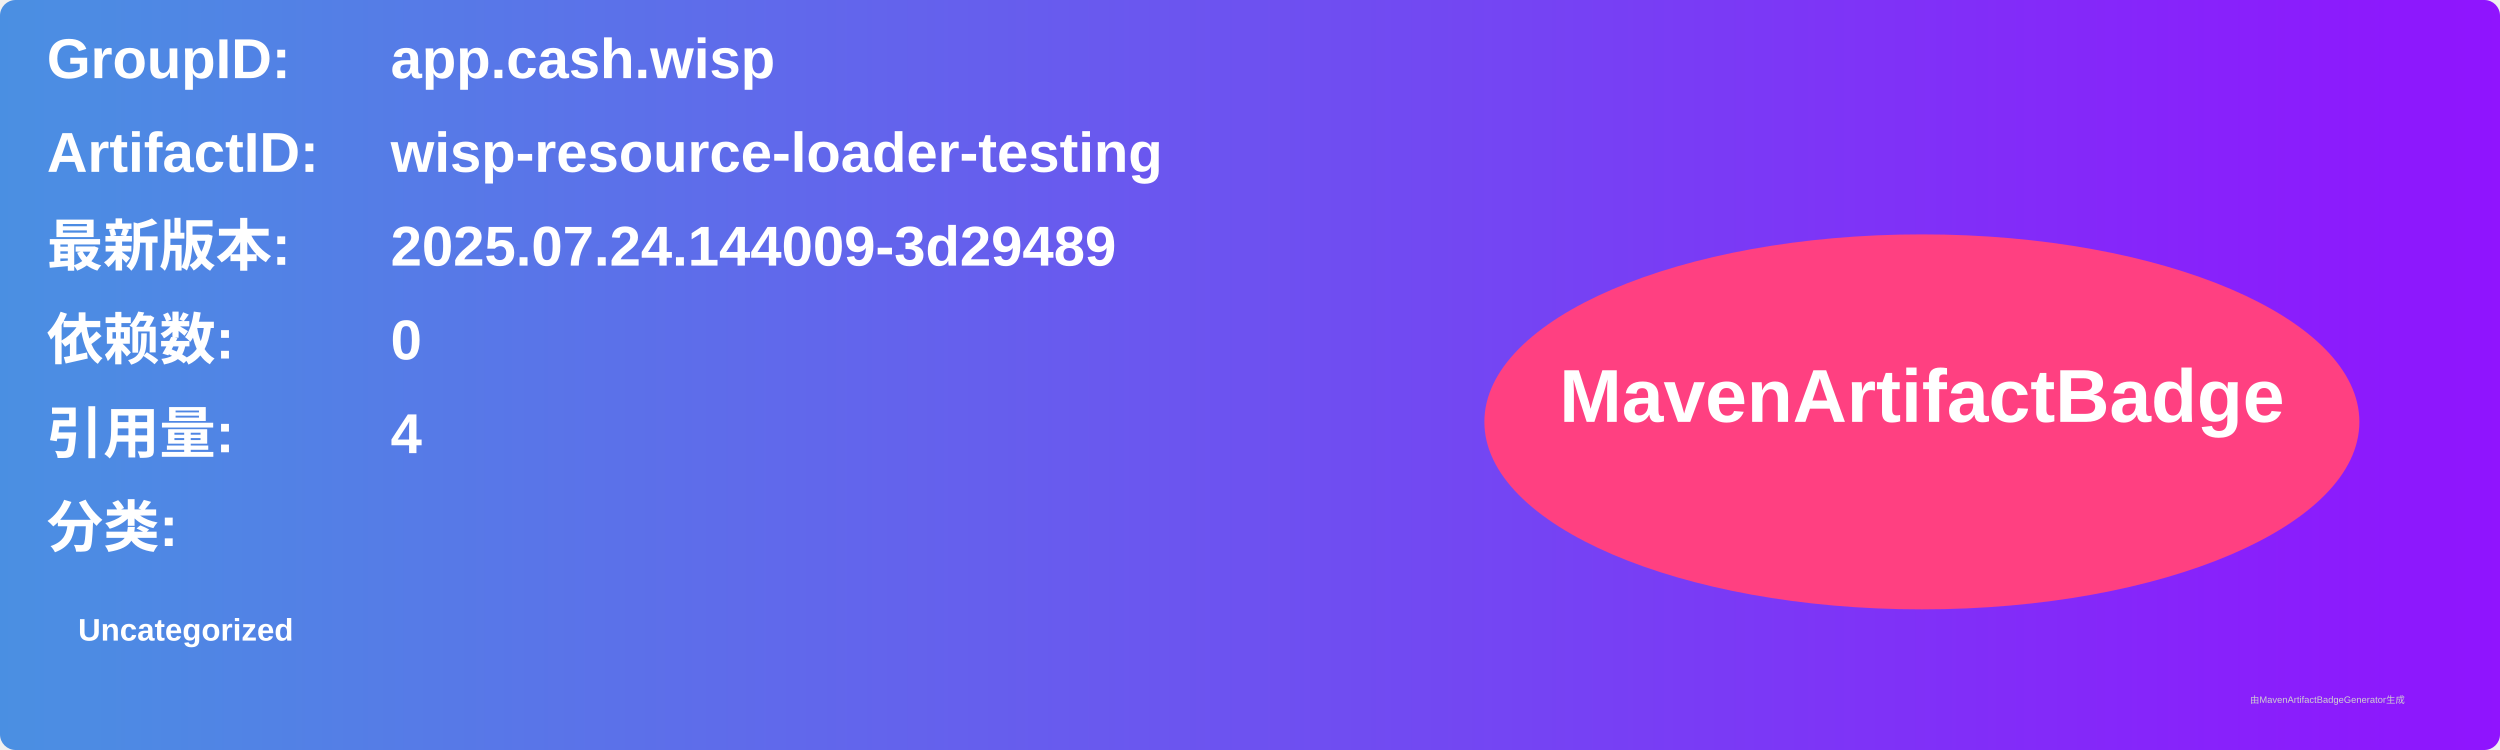
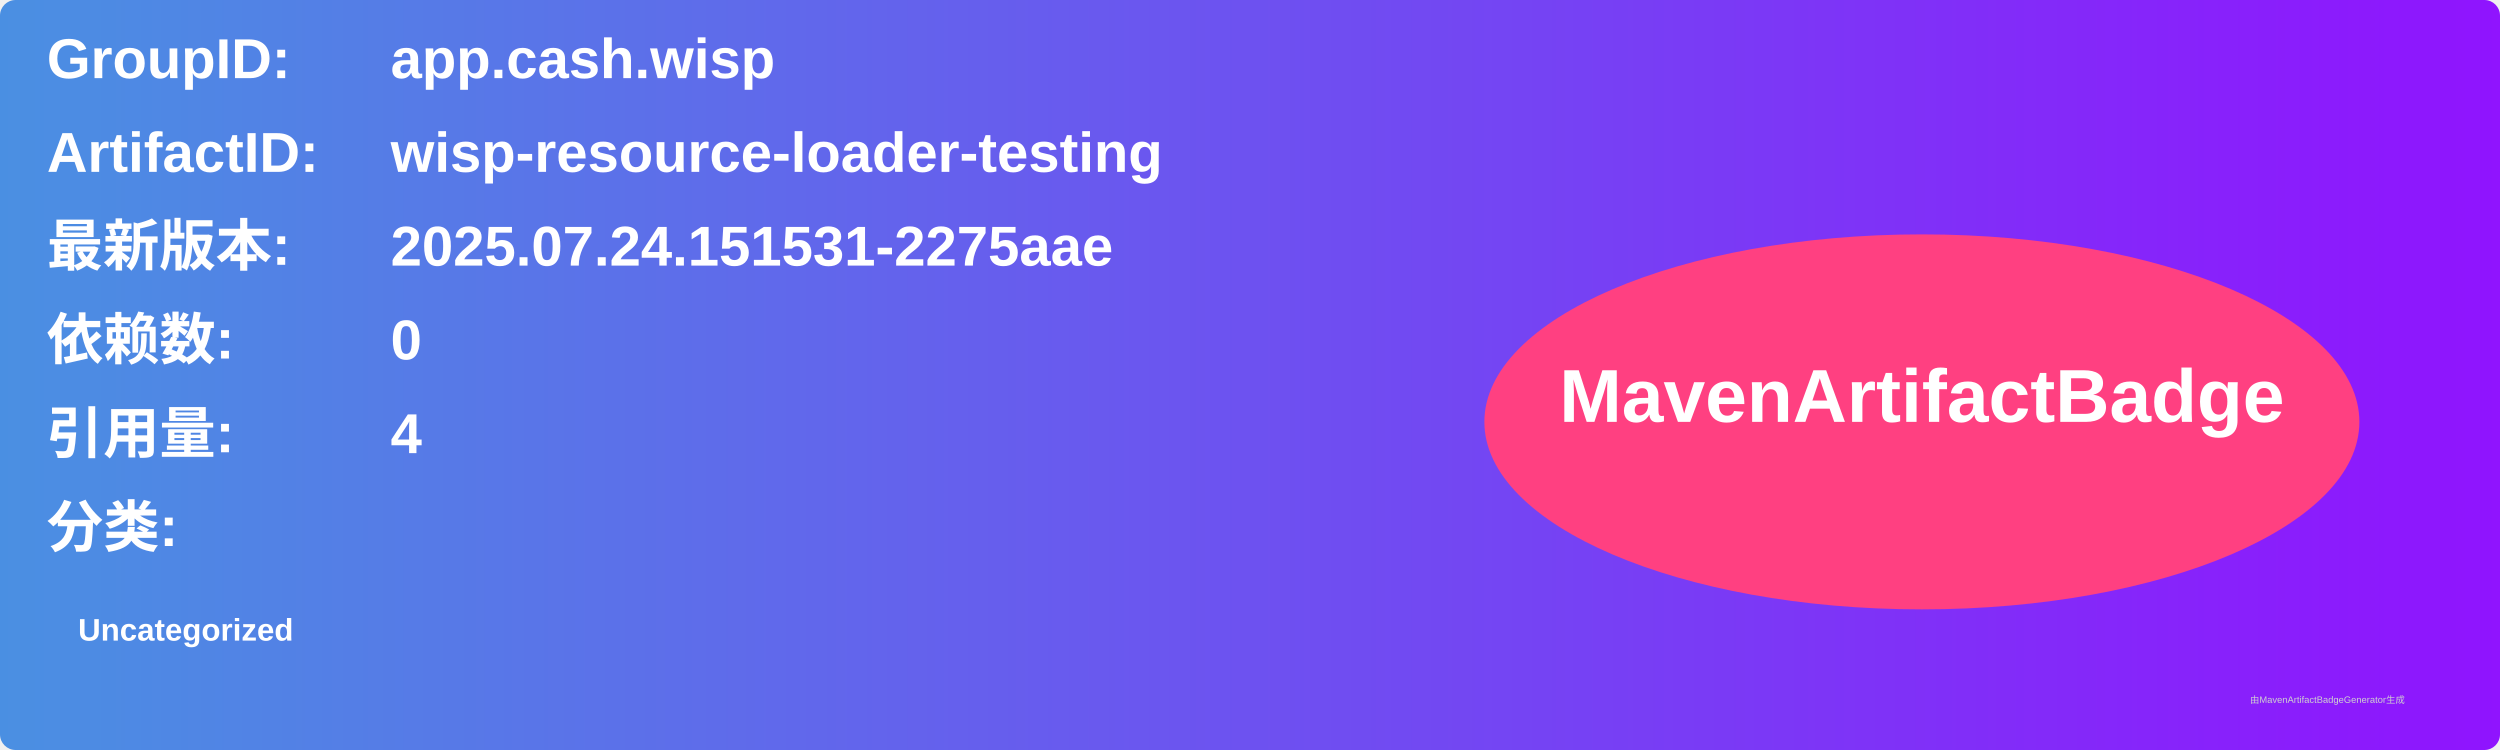
<svg xmlns="http://www.w3.org/2000/svg" width="800" height="240" viewBox="0 0 800 240">
  <linearGradient id="grad" x1="0%" y1="0%" x2="100%" y2="0%">
    <stop offset="0%" stop-color="#4a90e2" />
    <stop offset="100%" stop-color="#9013fe" />
  </linearGradient>
  <rect width="100%" height="100%" rx="5" ry="5" fill="url(#grad)" />
  <g transform="translate(15, 15)">
    <text x="0" y="10" font-family="Arial" font-size="18" fill="white" font-weight="bold" width="260">GroupID:</text>
    <text x="110" y="10" font-family="Arial" font-size="18" fill="white" font-weight="bold" width="460">app.cash.wisp</text>
    <text x="0" y="40" font-family="Arial" font-size="18" fill="white" font-weight="bold" width="260">ArtifactID:</text>
    <text x="110" y="40" font-family="Arial" font-size="18" fill="white" font-weight="bold" width="460">wisp-resource-loader-testing</text>
    <text x="0" y="70" font-family="Arial" font-size="18" fill="white" font-weight="bold">最新版本:</text>
    <text x="110" y="70" font-family="Arial" font-size="18" fill="white" font-weight="bold">
-       <tspan font-weight="bold">2025.07.24.144009-3d29489</tspan>
+       <tspan font-weight="bold">2025.07.24.151531-2275aae</tspan>
    </text>
    <text x="0" y="100" font-family="Arial" font-size="18" fill="white" font-weight="bold">依赖数: </text>
    <text x="110" y="100" font-family="Arial" font-size="18" fill="white">
      <tspan font-weight="bold">0</tspan>
    </text>
    <text x="0" y="130" font-family="Arial" font-size="18" fill="white" font-weight="bold">引用量: </text>
    <text x="110" y="130" font-family="Arial" font-size="18" fill="white">
      <tspan font-weight="bold">4</tspan>
    </text>
    <text x="0" y="160" font-family="Arial" font-size="18" fill="white" font-weight="bold">分类:</text>
    <text x="10" y="190" font-family="Arial" font-size="10" fill="white">
      <tspan font-weight="bold">Uncategorized</tspan>
    </text>
    <ellipse cx="600" cy="120" rx="140" ry="60" fill="#ff4081" />
    <text x="600" y="120" text-anchor="middle" font-family="Arial" font-size="24" fill="white" font-weight="bold">MavenArtifactBadge</text>
  </g>
  <text x="720" y="225" font-family="Arial" font-size="3" fill="#d0d0d0">由MavenArtifactBadgeGenerator生成</text>
</svg>
